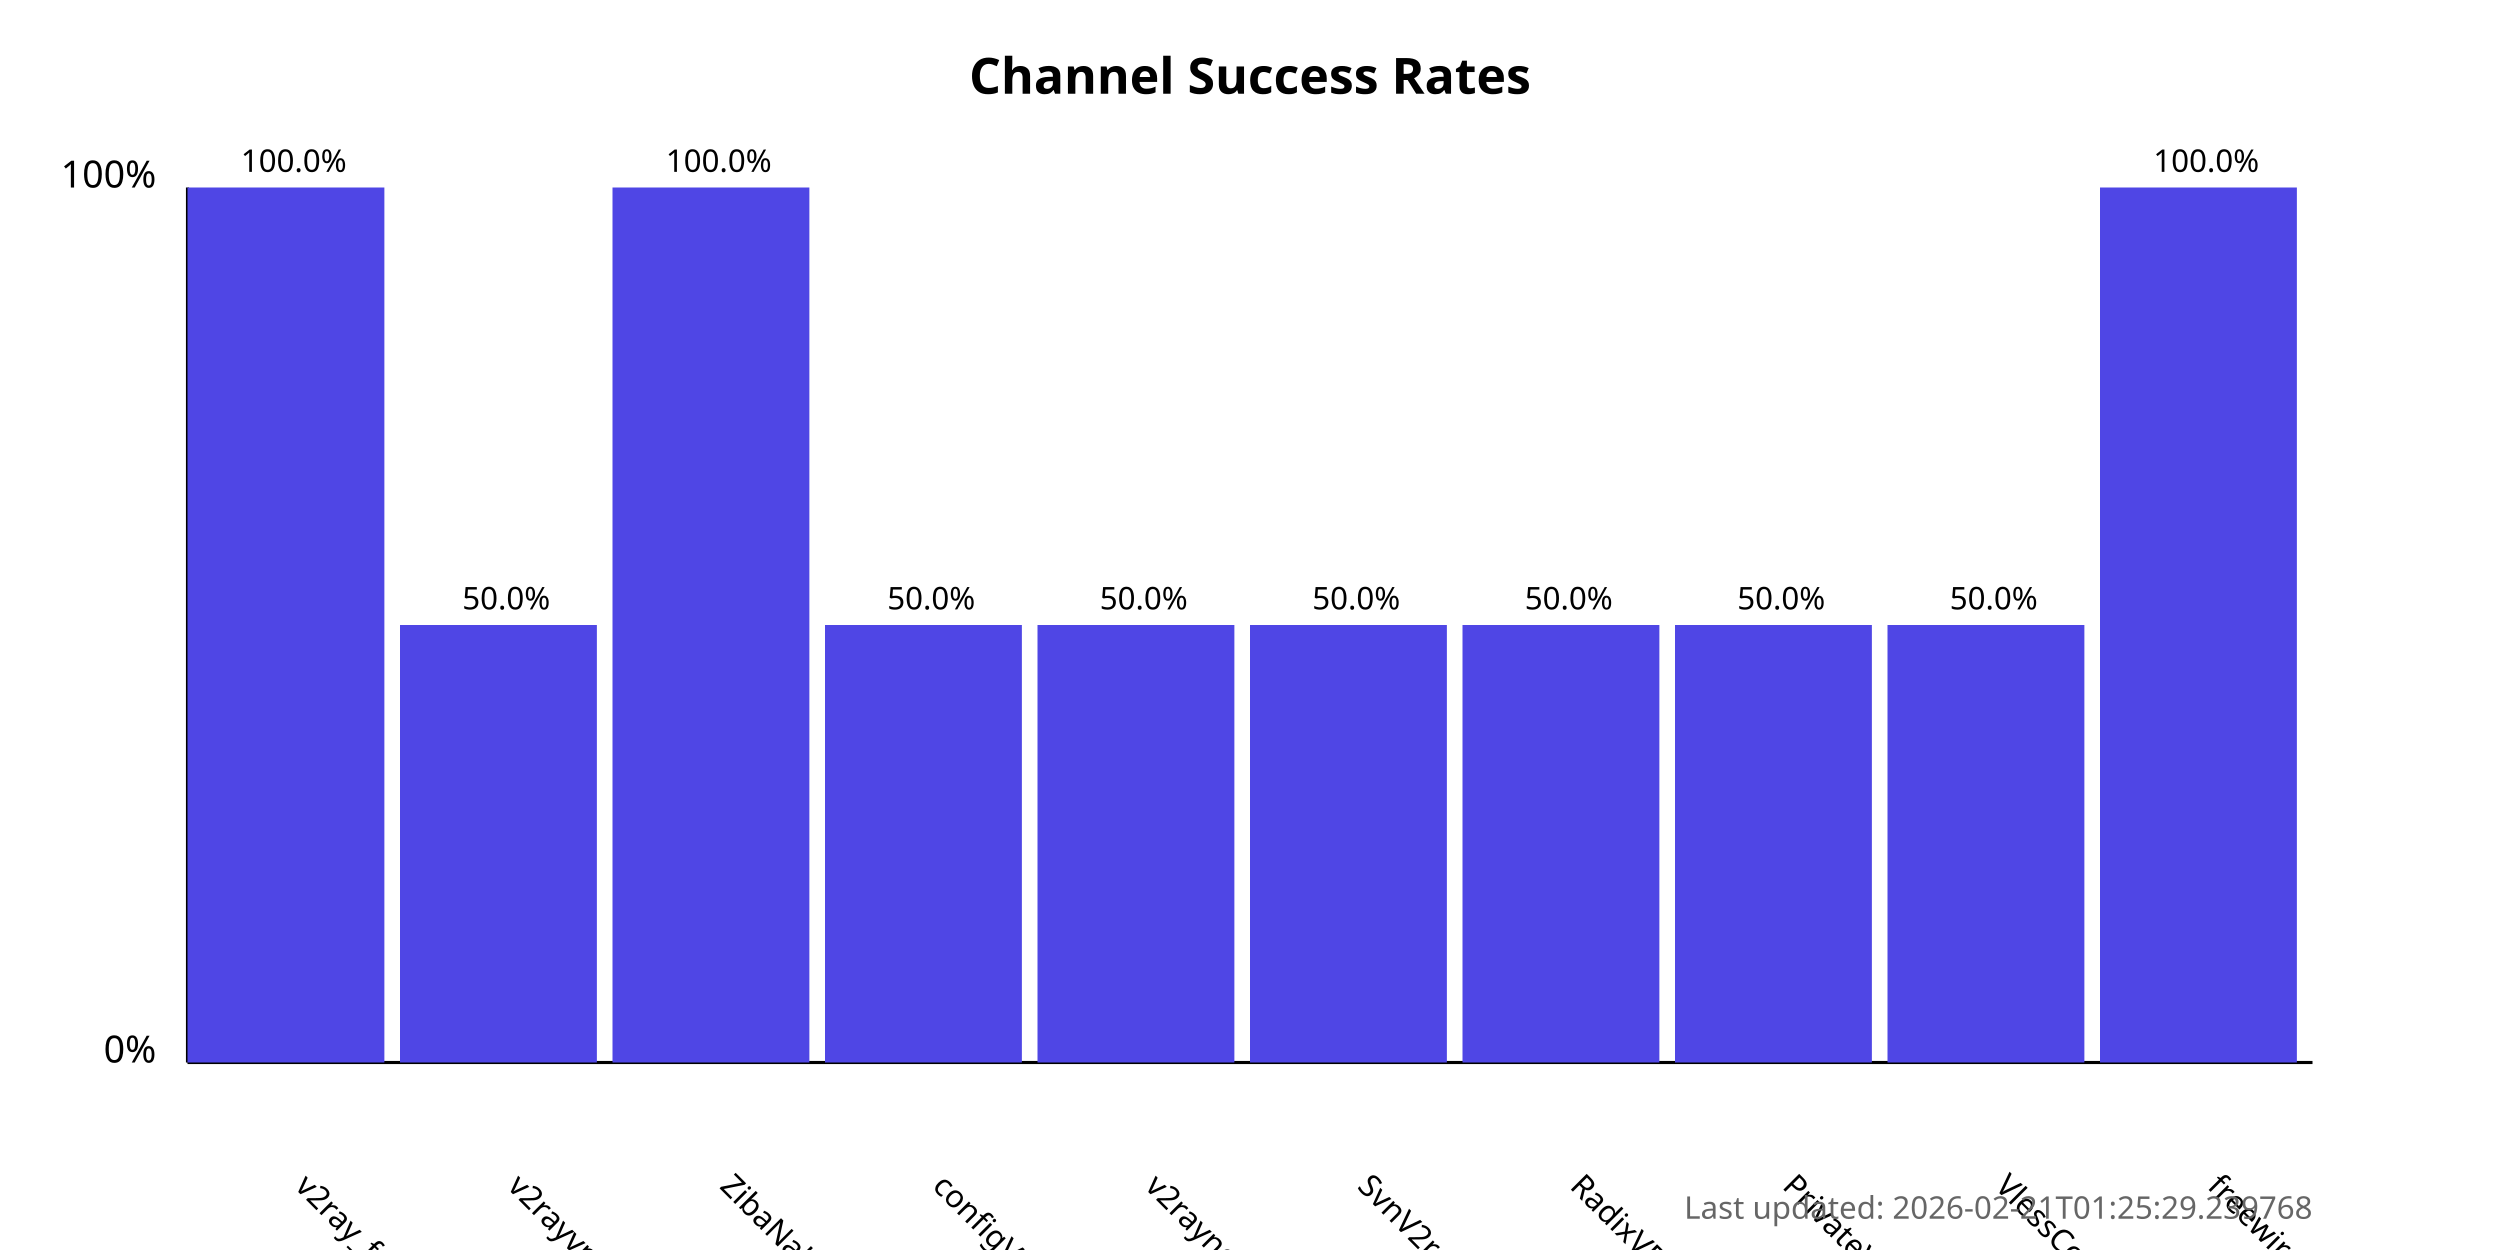
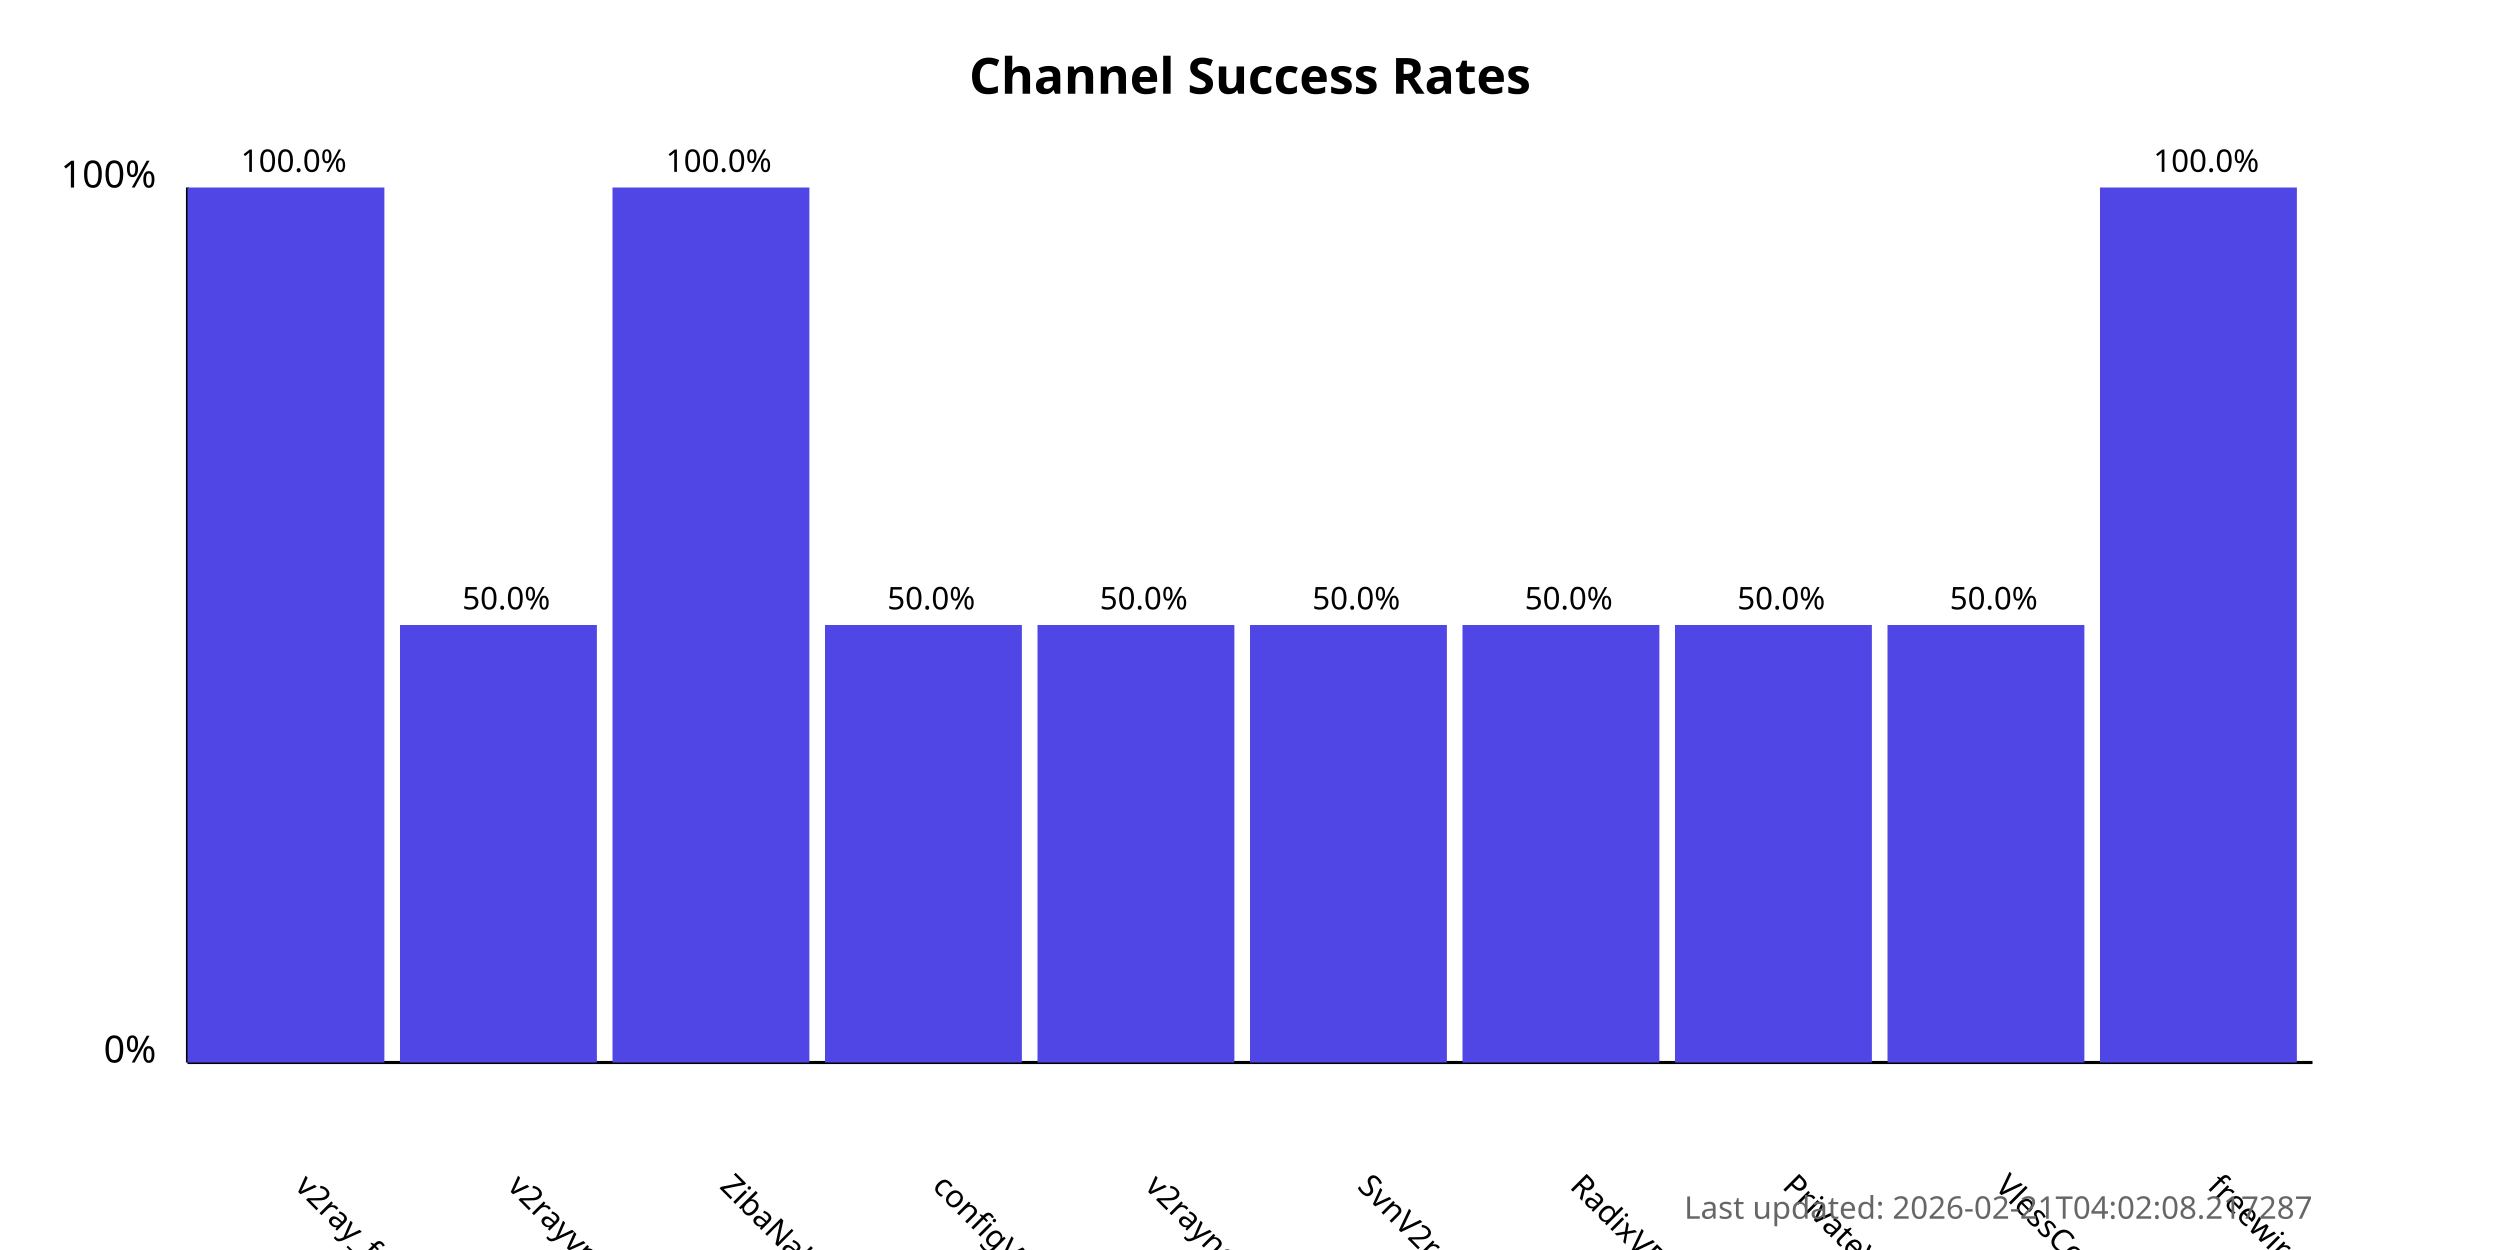
<svg xmlns="http://www.w3.org/2000/svg" width="800" height="400">
  <style>
            .chart-title { font: bold 16px sans-serif; }
            .axis-label { font: 12px sans-serif; }
            .tick-label { font: 10px sans-serif; }
            .bar { fill: #4f46e5; }
            .bar:hover { fill: #6366f1; }
            .timestamp { font: 10px sans-serif; fill: #666; }
        </style>
  <text x="400.0" y="30" text-anchor="middle" class="chart-title">
            Channel Success Rates
        </text>
  <line x1="60" y1="340" x2="60" y2="60" stroke="black" stroke-width="1" />
  <line x1="60" y1="340" x2="740" y2="340" stroke="black" stroke-width="1" />
  <text x="50" y="340" text-anchor="end" class="axis-label">0%</text>
  <text x="50" y="60" text-anchor="end" class="axis-label">100%</text>
  <g>
    <rect x="60" y="60.0" width="63.0" height="280.0" class="bar" />
    <text x="94.0" y="380" transform="rotate(45, 94.0, 380)" text-anchor="start" class="tick-label">
                v2ray_free_conf
            </text>
    <text x="94.0" y="55.0" text-anchor="middle" class="tick-label">
                100.0%
            </text>
  </g>
  <g>
    <rect x="128.0" y="200.0" width="63.0" height="140.0" class="bar" />
    <text x="162.0" y="380" transform="rotate(45, 162.0, 380)" text-anchor="start" class="tick-label">
                v2rayvpno
            </text>
    <text x="162.0" y="195.0" text-anchor="middle" class="tick-label">
                50.0%
            </text>
  </g>
  <g>
    <rect x="196.0" y="60.0" width="63.0" height="280.0" class="bar" />
    <text x="230.0" y="380" transform="rotate(45, 230.0, 380)" text-anchor="start" class="tick-label">
                ZibaNabz
            </text>
    <text x="230.0" y="55.0" text-anchor="middle" class="tick-label">
                100.0%
            </text>
  </g>
  <g>
    <rect x="264.0" y="200.0" width="63.0" height="140.0" class="bar" />
    <text x="298.0" y="380" transform="rotate(45, 298.0, 380)" text-anchor="start" class="tick-label">
                configV2rayForFree
            </text>
    <text x="298.0" y="195.0" text-anchor="middle" class="tick-label">
                50.0%
            </text>
  </g>
  <g>
    <rect x="332.0" y="200.0" width="63.0" height="140.0" class="bar" />
    <text x="366.0" y="380" transform="rotate(45, 366.0, 380)" text-anchor="start" class="tick-label">
                v2rayngvpn
            </text>
    <text x="366.0" y="195.0" text-anchor="middle" class="tick-label">
                50.0%
            </text>
  </g>
  <g>
    <rect x="400.0" y="200.0" width="63.0" height="140.0" class="bar" />
    <text x="434.0" y="380" transform="rotate(45, 434.0, 380)" text-anchor="start" class="tick-label">
                SvnV2ray
            </text>
    <text x="434.0" y="195.0" text-anchor="middle" class="tick-label">
                50.0%
            </text>
  </g>
  <g>
    <rect x="468.0" y="200.0" width="63.0" height="140.0" class="bar" />
    <text x="502.0" y="380" transform="rotate(45, 502.0, 380)" text-anchor="start" class="tick-label">
                RadixVPN
            </text>
    <text x="502.0" y="195.0" text-anchor="middle" class="tick-label">
                50.0%
            </text>
  </g>
  <g>
    <rect x="536.0" y="200.0" width="63.0" height="140.0" class="bar" />
    <text x="570.0" y="380" transform="rotate(45, 570.0, 380)" text-anchor="start" class="tick-label">
                PrivateVPNs
            </text>
    <text x="570.0" y="195.0" text-anchor="middle" class="tick-label">
                50.0%
            </text>
  </g>
  <g>
    <rect x="604.0" y="200.0" width="63.0" height="140.0" class="bar" />
    <text x="638.0" y="380" transform="rotate(45, 638.0, 380)" text-anchor="start" class="tick-label">
                VlessConfig
            </text>
    <text x="638.0" y="195.0" text-anchor="middle" class="tick-label">
                50.0%
            </text>
  </g>
  <g>
    <rect x="672.0" y="60.0" width="63.0" height="280.0" class="bar" />
    <text x="706.0" y="380" transform="rotate(45, 706.0, 380)" text-anchor="start" class="tick-label">
                freewireguard
            </text>
    <text x="706.0" y="55.0" text-anchor="middle" class="tick-label">
                100.0%
            </text>
  </g>
  <text x="740" y="390" text-anchor="end" class="timestamp">
-             Last updated: 2026-02-21T01:25:29.239768
+             Last updated: 2026-02-21T04:02:08.217287
        </text>
</svg>
